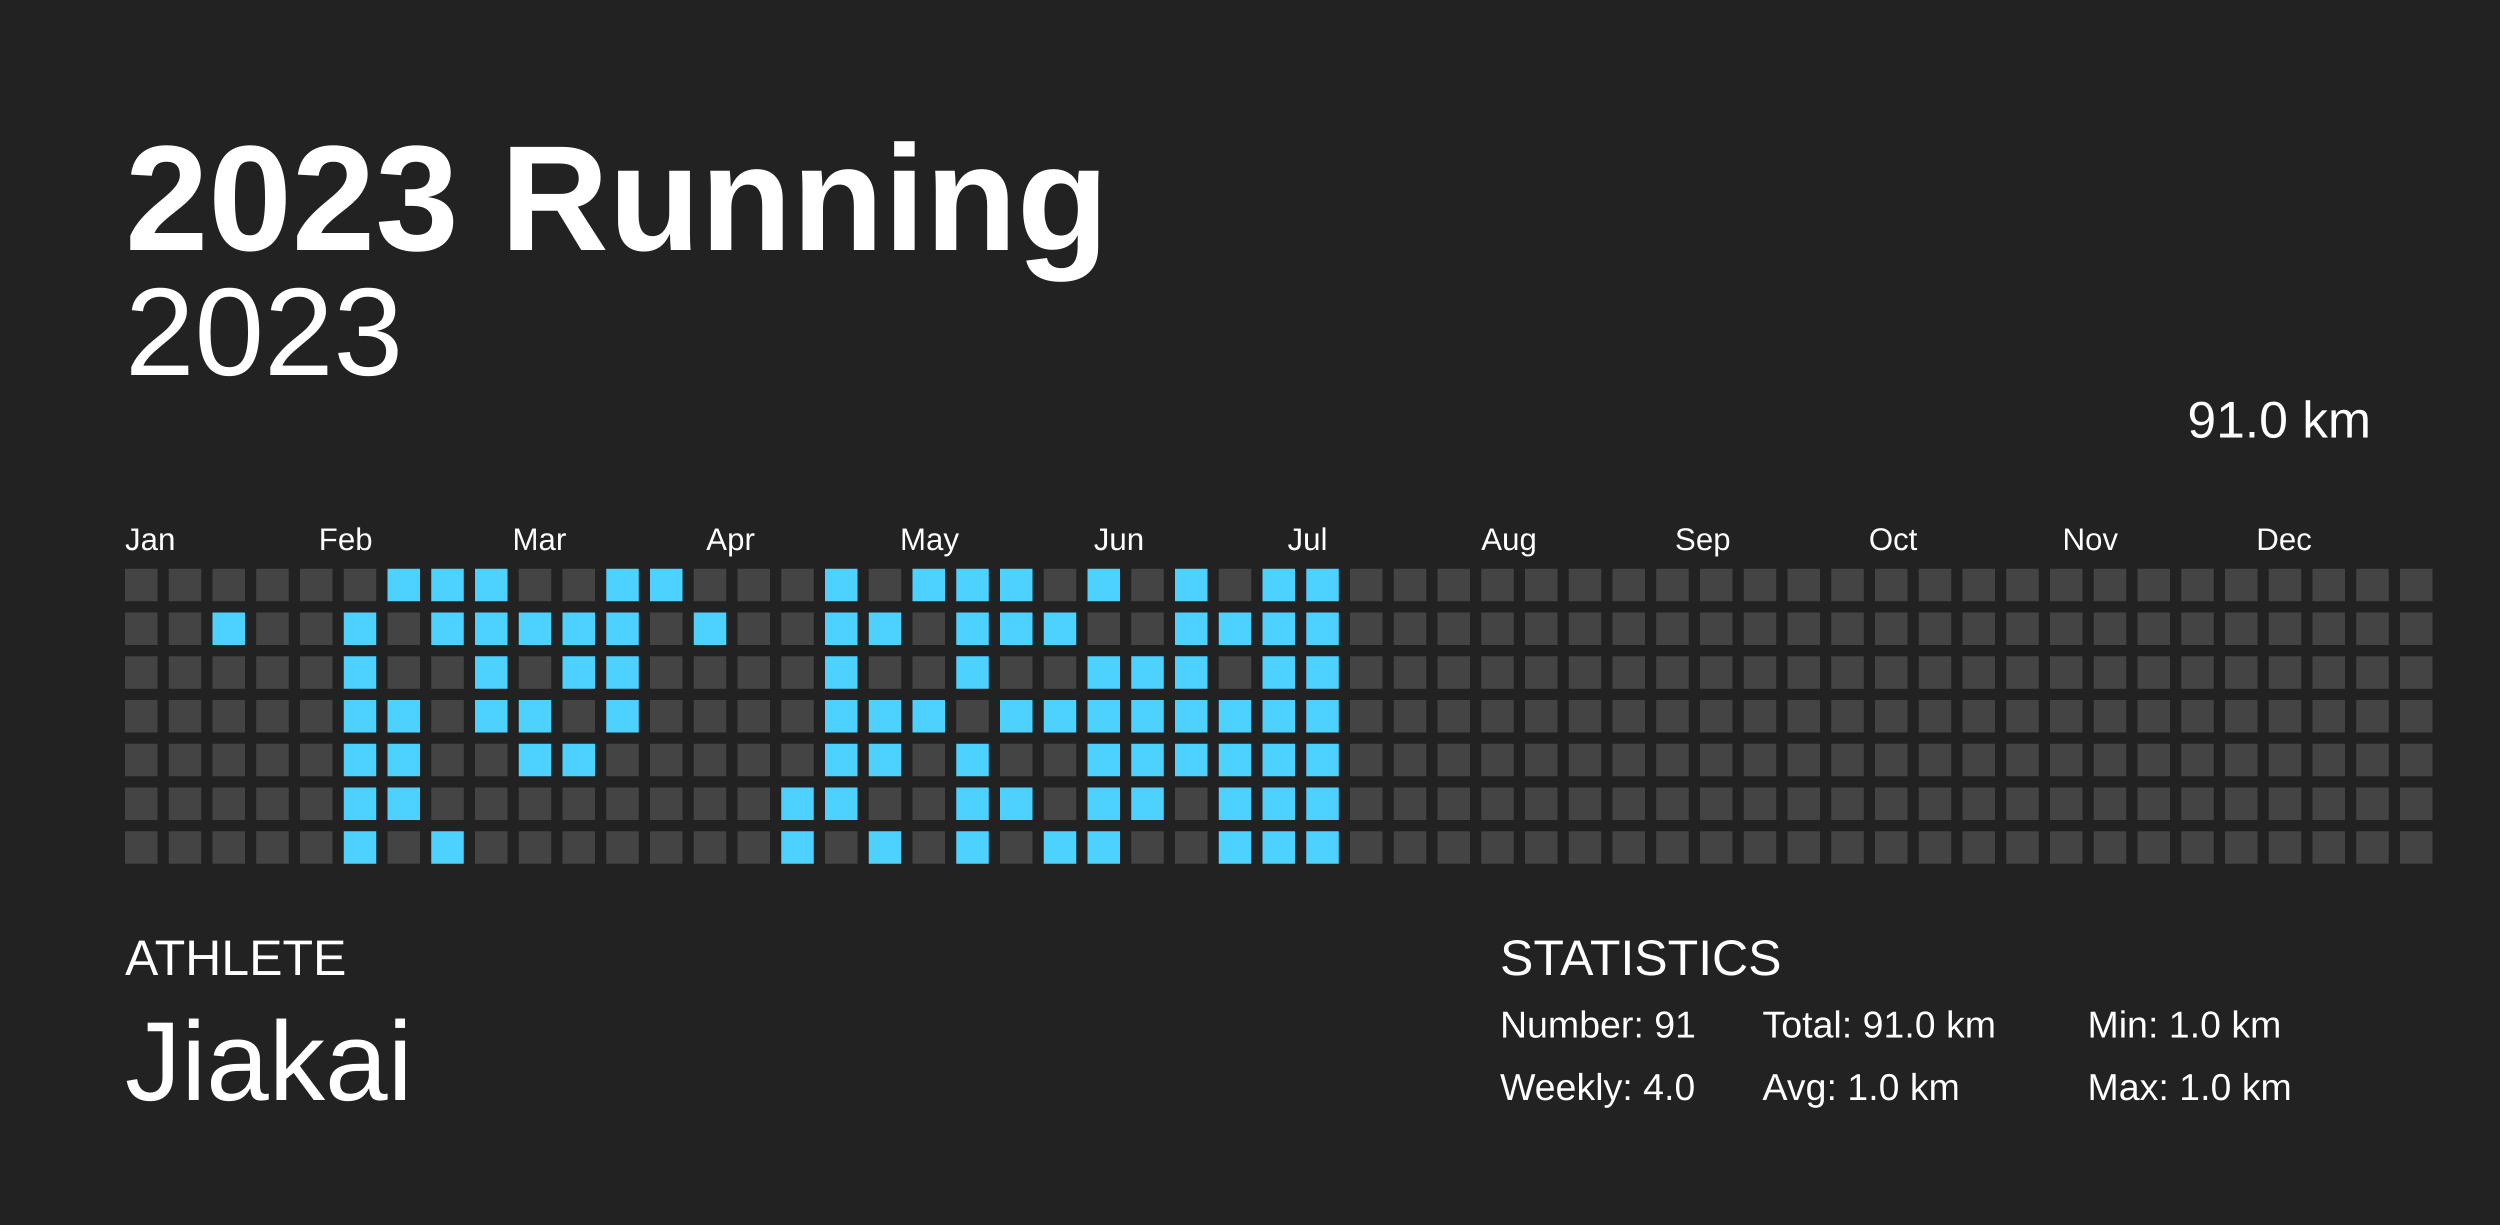
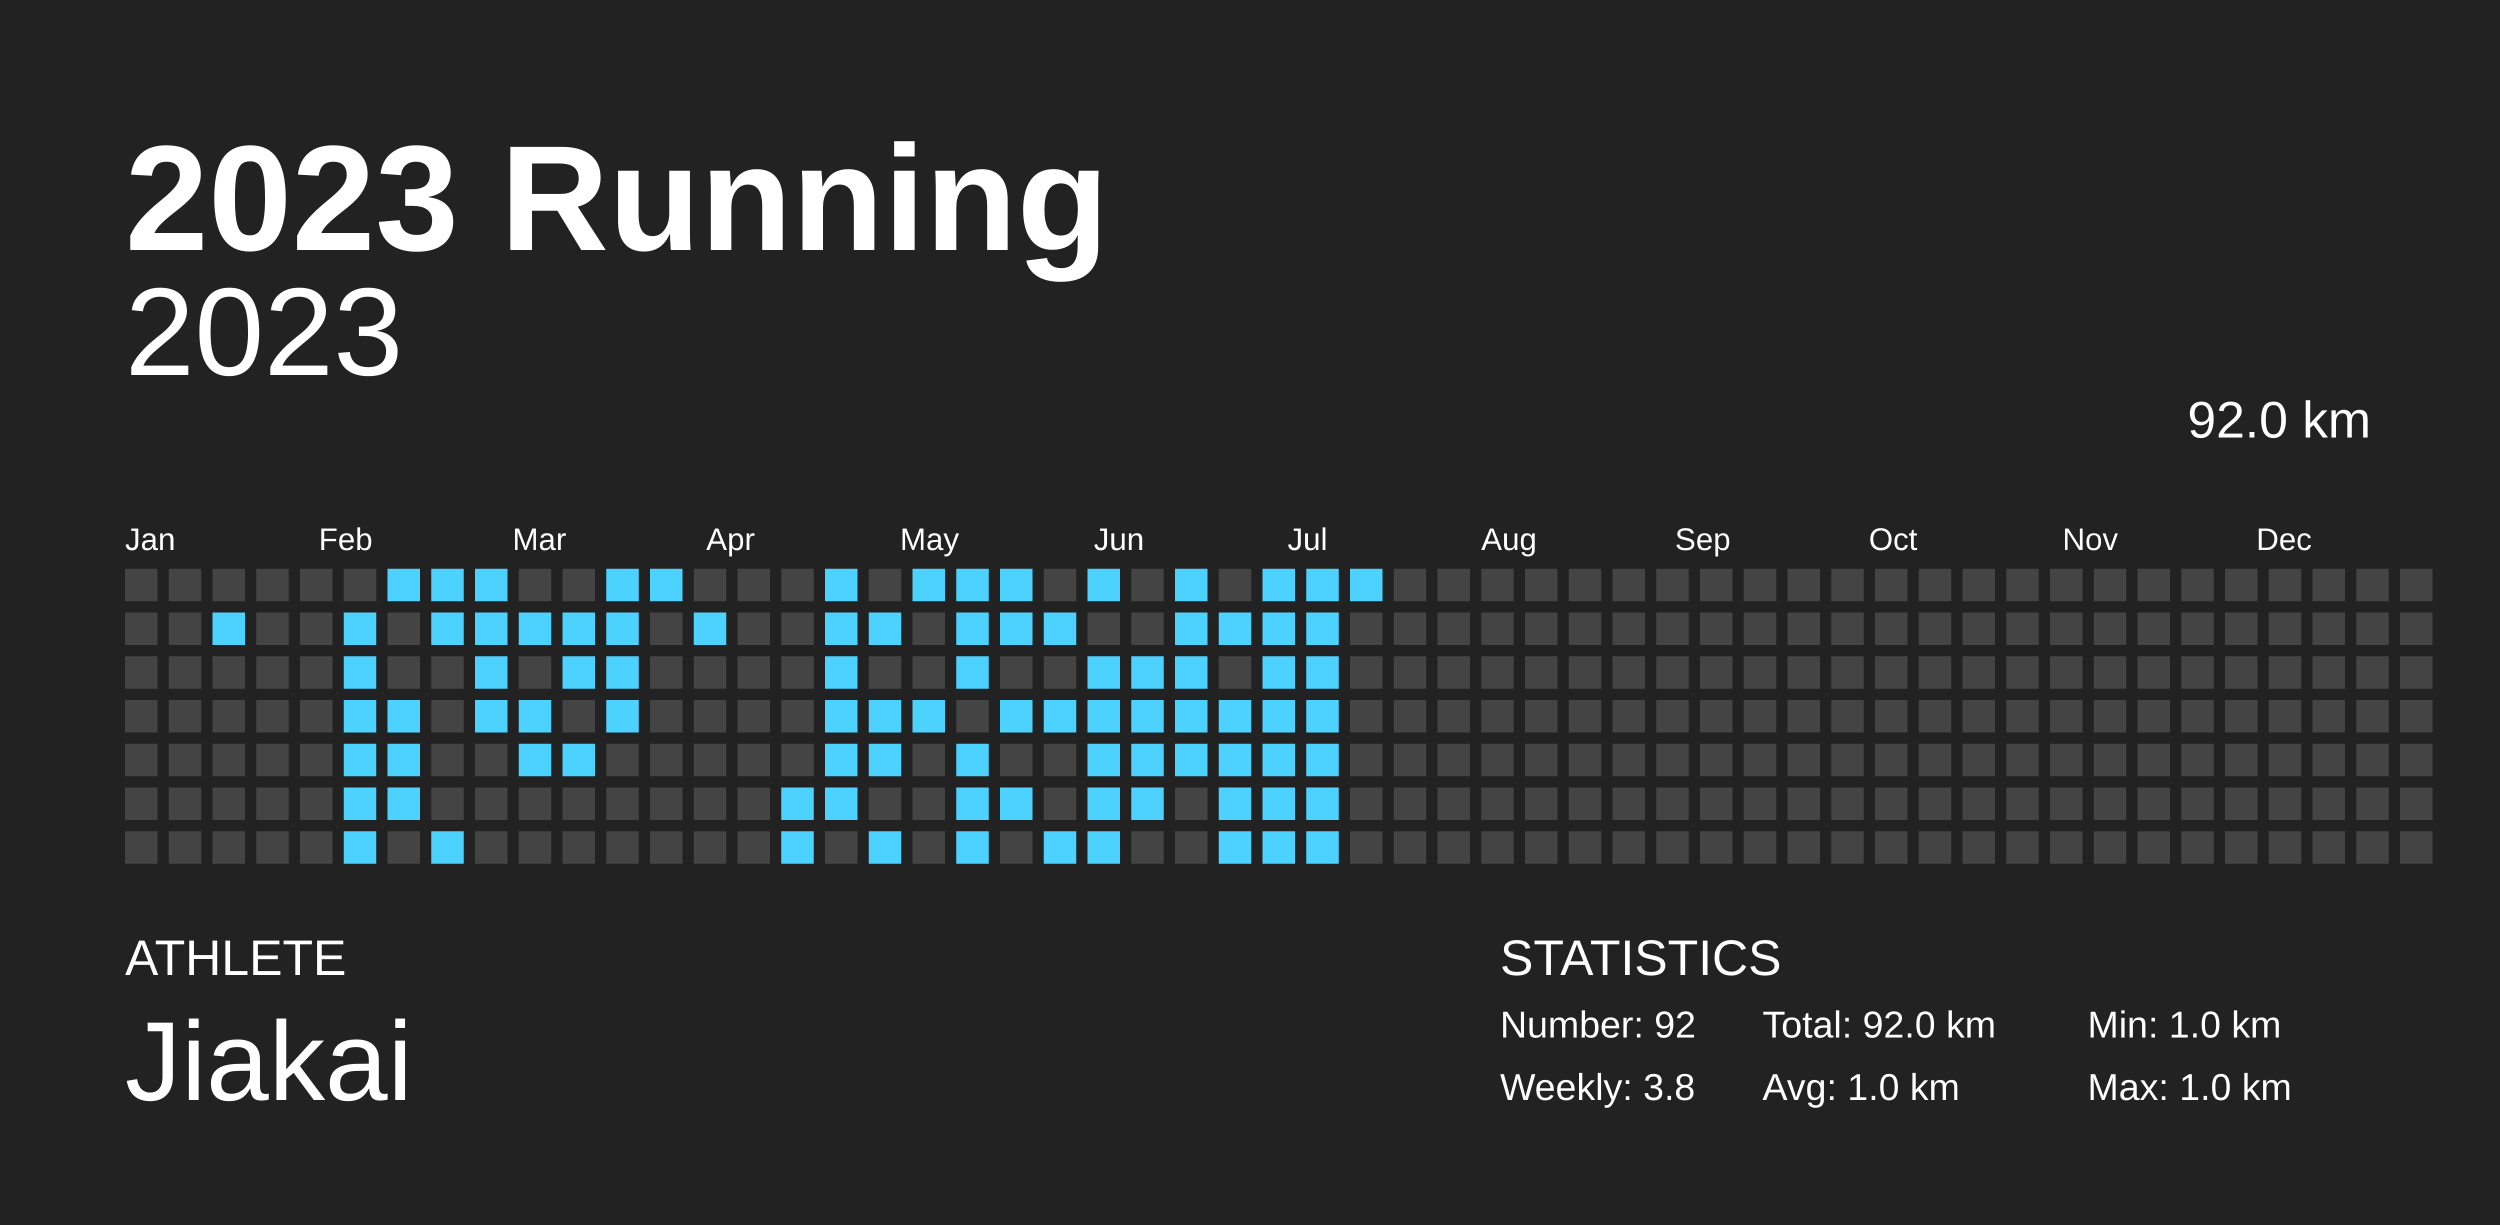
<svg xmlns="http://www.w3.org/2000/svg" baseProfile="full" height="98mm" version="1.1" viewBox="0,0,200,98" width="200mm">
  <defs />
  <rect fill="#222222" height="98" width="200" x="0" y="0" />
  <text fill="#FFFFFF" style="font-size:12px; font-family:Arial; font-weight:bold;" x="10" y="20">2023 Running</text>
  <text fill="#FFFFFF" style="font-size:4px; font-family:Arial" x="10" y="78">ATHLETE</text>
  <text fill="#FFFFFF" style="font-size:9px; font-family:Arial" x="10" y="88">Jiakai</text>
  <text fill="#FFFFFF" style="font-size:4px; font-family:Arial" x="120" y="78">STATISTICS</text>
-   <text fill="#FFFFFF" style="font-size:3px; font-family:Arial" x="120" y="83">Number: 91</text>
-   <text fill="#FFFFFF" style="font-size:3px; font-family:Arial" x="120" y="88">Weekly: 4.0</text>
-   <text fill="#FFFFFF" style="font-size:3px; font-family:Arial" x="141" y="83">Total: 91.0 km</text>
+   <text fill="#FFFFFF" style="font-size:3px; font-family:Arial" x="120" y="83">Number: 92</text>
+   <text fill="#FFFFFF" style="font-size:3px; font-family:Arial" x="120" y="88">Weekly: 3.8</text>
+   <text fill="#FFFFFF" style="font-size:3px; font-family:Arial" x="141" y="83">Total: 92.0 km</text>
  <text fill="#FFFFFF" style="font-size:3px; font-family:Arial" x="141" y="88">Avg: 1.0 km</text>
  <text fill="#FFFFFF" style="font-size:3px; font-family:Arial" x="167" y="83">Min: 1.0 km</text>
  <text fill="#FFFFFF" style="font-size:3px; font-family:Arial" x="167" y="88">Max: 1.0 km</text>
  <text alignment-baseline="hanging" fill="#FFFFFF" style="font-size:10.0px; font-family:Arial;" x="10" y="30">2023</text>
-   <text alignment-baseline="hanging" fill="#FFFFFF" style="font-size:4.125px; font-family:Arial;" x="175" y="35">91.0 km</text>
+   <text alignment-baseline="hanging" fill="#FFFFFF" style="font-size:4.125px; font-family:Arial;" x="175" y="35">92.0 km</text>
  <text fill="#FFFFFF" style="font-size:2.5px; font-family:Arial" x="10.0" y="44">Jan</text>
  <text fill="#FFFFFF" style="font-size:2.5px; font-family:Arial" x="25.5" y="44">Feb</text>
  <text fill="#FFFFFF" style="font-size:2.5px; font-family:Arial" x="41.0" y="44">Mar</text>
  <text fill="#FFFFFF" style="font-size:2.5px; font-family:Arial" x="56.5" y="44">Apr</text>
  <text fill="#FFFFFF" style="font-size:2.5px; font-family:Arial" x="72.0" y="44">May</text>
  <text fill="#FFFFFF" style="font-size:2.5px; font-family:Arial" x="87.5" y="44">Jun</text>
  <text fill="#FFFFFF" style="font-size:2.5px; font-family:Arial" x="103.0" y="44">Jul</text>
  <text fill="#FFFFFF" style="font-size:2.5px; font-family:Arial" x="118.5" y="44">Aug</text>
  <text fill="#FFFFFF" style="font-size:2.5px; font-family:Arial" x="134.0" y="44">Sep</text>
  <text fill="#FFFFFF" style="font-size:2.5px; font-family:Arial" x="149.5" y="44">Oct</text>
  <text fill="#FFFFFF" style="font-size:2.5px; font-family:Arial" x="165.0" y="44">Nov</text>
  <text fill="#FFFFFF" style="font-size:2.5px; font-family:Arial" x="180.5" y="44">Dec</text>
  <rect fill="#444444" height="2.6" width="2.6" x="10.0" y="45.5" />
  <rect fill="#444444" height="2.6" width="2.6" x="10.0" y="49.0" />
  <rect fill="#444444" height="2.6" width="2.6" x="10.0" y="52.5" />
  <rect fill="#444444" height="2.6" width="2.6" x="10.0" y="56.0" />
  <rect fill="#444444" height="2.6" width="2.6" x="10.0" y="59.5" />
  <rect fill="#444444" height="2.6" width="2.6" x="10.0" y="63.0" />
  <rect fill="#444444" height="2.6" width="2.6" x="10.0" y="66.5" />
  <rect fill="#444444" height="2.6" width="2.6" x="13.5" y="45.5" />
  <rect fill="#444444" height="2.6" width="2.6" x="13.5" y="49.0" />
  <rect fill="#444444" height="2.6" width="2.6" x="13.5" y="52.5" />
  <rect fill="#444444" height="2.6" width="2.6" x="13.5" y="56.0" />
  <rect fill="#444444" height="2.6" width="2.6" x="13.5" y="59.5" />
  <rect fill="#444444" height="2.6" width="2.6" x="13.5" y="63.0" />
  <rect fill="#444444" height="2.6" width="2.6" x="13.5" y="66.5" />
  <rect fill="#444444" height="2.6" width="2.6" x="17.0" y="45.5" />
  <rect fill="#4DD2FF" height="2.6" width="2.6" x="17.0" y="49.0" />
  <rect fill="#444444" height="2.6" width="2.6" x="17.0" y="52.5" />
  <rect fill="#444444" height="2.6" width="2.6" x="17.0" y="56.0" />
  <rect fill="#444444" height="2.6" width="2.6" x="17.0" y="59.5" />
  <rect fill="#444444" height="2.6" width="2.6" x="17.0" y="63.0" />
  <rect fill="#444444" height="2.6" width="2.6" x="17.0" y="66.5" />
  <rect fill="#444444" height="2.6" width="2.6" x="20.5" y="45.5" />
  <rect fill="#444444" height="2.6" width="2.6" x="20.5" y="49.0" />
  <rect fill="#444444" height="2.6" width="2.6" x="20.5" y="52.5" />
  <rect fill="#444444" height="2.6" width="2.6" x="20.5" y="56.0" />
  <rect fill="#444444" height="2.6" width="2.6" x="20.5" y="59.5" />
  <rect fill="#444444" height="2.6" width="2.6" x="20.5" y="63.0" />
  <rect fill="#444444" height="2.6" width="2.6" x="20.5" y="66.5" />
  <rect fill="#444444" height="2.6" width="2.6" x="24.0" y="45.5" />
  <rect fill="#444444" height="2.6" width="2.6" x="24.0" y="49.0" />
  <rect fill="#444444" height="2.6" width="2.6" x="24.0" y="52.5" />
  <rect fill="#444444" height="2.6" width="2.6" x="24.0" y="56.0" />
  <rect fill="#444444" height="2.6" width="2.6" x="24.0" y="59.5" />
  <rect fill="#444444" height="2.6" width="2.6" x="24.0" y="63.0" />
  <rect fill="#444444" height="2.6" width="2.6" x="24.0" y="66.5" />
  <rect fill="#444444" height="2.6" width="2.6" x="27.5" y="45.5" />
  <rect fill="#4DD2FF" height="2.6" width="2.6" x="27.5" y="49.0" />
  <rect fill="#4DD2FF" height="2.6" width="2.6" x="27.5" y="52.5" />
  <rect fill="#4DD2FF" height="2.6" width="2.6" x="27.5" y="56.0" />
  <rect fill="#4DD2FF" height="2.6" width="2.6" x="27.5" y="59.5" />
  <rect fill="#4DD2FF" height="2.6" width="2.6" x="27.5" y="63.0" />
  <rect fill="#4DD2FF" height="2.6" width="2.6" x="27.5" y="66.5" />
  <rect fill="#4DD2FF" height="2.6" width="2.6" x="31.0" y="45.5" />
  <rect fill="#444444" height="2.6" width="2.6" x="31.0" y="49.0" />
  <rect fill="#444444" height="2.6" width="2.6" x="31.0" y="52.5" />
  <rect fill="#4DD2FF" height="2.6" width="2.6" x="31.0" y="56.0" />
  <rect fill="#4DD2FF" height="2.6" width="2.6" x="31.0" y="59.5" />
  <rect fill="#4DD2FF" height="2.6" width="2.6" x="31.0" y="63.0" />
  <rect fill="#444444" height="2.6" width="2.6" x="31.0" y="66.5" />
  <rect fill="#4DD2FF" height="2.6" width="2.6" x="34.5" y="45.5" />
  <rect fill="#4DD2FF" height="2.6" width="2.6" x="34.5" y="49.0" />
  <rect fill="#444444" height="2.6" width="2.6" x="34.5" y="52.5" />
  <rect fill="#444444" height="2.6" width="2.6" x="34.5" y="56.0" />
  <rect fill="#444444" height="2.6" width="2.6" x="34.5" y="59.5" />
  <rect fill="#444444" height="2.6" width="2.6" x="34.5" y="63.0" />
  <rect fill="#4DD2FF" height="2.6" width="2.6" x="34.5" y="66.5" />
  <rect fill="#4DD2FF" height="2.6" width="2.6" x="38.0" y="45.5" />
  <rect fill="#4DD2FF" height="2.6" width="2.6" x="38.0" y="49.0" />
  <rect fill="#4DD2FF" height="2.6" width="2.6" x="38.0" y="52.5" />
  <rect fill="#4DD2FF" height="2.6" width="2.6" x="38.0" y="56.0" />
  <rect fill="#444444" height="2.6" width="2.6" x="38.0" y="59.5" />
  <rect fill="#444444" height="2.6" width="2.6" x="38.0" y="63.0" />
  <rect fill="#444444" height="2.6" width="2.6" x="38.0" y="66.5" />
  <rect fill="#444444" height="2.6" width="2.6" x="41.5" y="45.5" />
  <rect fill="#4DD2FF" height="2.6" width="2.6" x="41.5" y="49.0" />
  <rect fill="#444444" height="2.6" width="2.6" x="41.5" y="52.5" />
  <rect fill="#4DD2FF" height="2.6" width="2.6" x="41.5" y="56.0" />
  <rect fill="#4DD2FF" height="2.6" width="2.6" x="41.5" y="59.5" />
  <rect fill="#444444" height="2.6" width="2.6" x="41.5" y="63.0" />
  <rect fill="#444444" height="2.6" width="2.6" x="41.5" y="66.5" />
  <rect fill="#444444" height="2.6" width="2.6" x="45.0" y="45.5" />
  <rect fill="#4DD2FF" height="2.6" width="2.6" x="45.0" y="49.0" />
  <rect fill="#4DD2FF" height="2.6" width="2.6" x="45.0" y="52.5" />
  <rect fill="#444444" height="2.6" width="2.6" x="45.0" y="56.0" />
  <rect fill="#4DD2FF" height="2.6" width="2.6" x="45.0" y="59.5" />
  <rect fill="#444444" height="2.6" width="2.6" x="45.0" y="63.0" />
  <rect fill="#444444" height="2.6" width="2.6" x="45.0" y="66.5" />
  <rect fill="#4DD2FF" height="2.6" width="2.6" x="48.5" y="45.5" />
  <rect fill="#4DD2FF" height="2.6" width="2.6" x="48.5" y="49.0" />
  <rect fill="#4DD2FF" height="2.6" width="2.6" x="48.5" y="52.5" />
  <rect fill="#4DD2FF" height="2.6" width="2.6" x="48.5" y="56.0" />
  <rect fill="#444444" height="2.6" width="2.6" x="48.5" y="59.5" />
  <rect fill="#444444" height="2.6" width="2.6" x="48.5" y="63.0" />
  <rect fill="#444444" height="2.6" width="2.6" x="48.5" y="66.5" />
  <rect fill="#4DD2FF" height="2.6" width="2.6" x="52.0" y="45.5" />
  <rect fill="#444444" height="2.6" width="2.6" x="52.0" y="49.0" />
  <rect fill="#444444" height="2.6" width="2.6" x="52.0" y="52.5" />
  <rect fill="#444444" height="2.6" width="2.6" x="52.0" y="56.0" />
  <rect fill="#444444" height="2.6" width="2.6" x="52.0" y="59.5" />
  <rect fill="#444444" height="2.6" width="2.6" x="52.0" y="63.0" />
  <rect fill="#444444" height="2.6" width="2.6" x="52.0" y="66.5" />
  <rect fill="#444444" height="2.6" width="2.6" x="55.5" y="45.5" />
  <rect fill="#4DD2FF" height="2.6" width="2.6" x="55.5" y="49.0" />
  <rect fill="#444444" height="2.6" width="2.6" x="55.5" y="52.5" />
  <rect fill="#444444" height="2.6" width="2.6" x="55.5" y="56.0" />
  <rect fill="#444444" height="2.6" width="2.6" x="55.5" y="59.5" />
  <rect fill="#444444" height="2.6" width="2.6" x="55.5" y="63.0" />
  <rect fill="#444444" height="2.6" width="2.6" x="55.5" y="66.5" />
  <rect fill="#444444" height="2.6" width="2.6" x="59.0" y="45.5" />
  <rect fill="#444444" height="2.6" width="2.6" x="59.0" y="49.0" />
  <rect fill="#444444" height="2.6" width="2.6" x="59.0" y="52.5" />
  <rect fill="#444444" height="2.6" width="2.6" x="59.0" y="56.0" />
  <rect fill="#444444" height="2.6" width="2.6" x="59.0" y="59.5" />
  <rect fill="#444444" height="2.6" width="2.6" x="59.0" y="63.0" />
  <rect fill="#444444" height="2.6" width="2.6" x="59.0" y="66.5" />
  <rect fill="#444444" height="2.6" width="2.6" x="62.5" y="45.5" />
  <rect fill="#444444" height="2.6" width="2.6" x="62.5" y="49.0" />
  <rect fill="#444444" height="2.6" width="2.6" x="62.5" y="52.5" />
  <rect fill="#444444" height="2.6" width="2.6" x="62.5" y="56.0" />
  <rect fill="#444444" height="2.6" width="2.6" x="62.5" y="59.5" />
  <rect fill="#4DD2FF" height="2.6" width="2.6" x="62.5" y="63.0" />
  <rect fill="#4DD2FF" height="2.6" width="2.6" x="62.5" y="66.5" />
  <rect fill="#4DD2FF" height="2.6" width="2.6" x="66.0" y="45.5" />
  <rect fill="#4DD2FF" height="2.6" width="2.6" x="66.0" y="49.0" />
  <rect fill="#4DD2FF" height="2.6" width="2.6" x="66.0" y="52.5" />
  <rect fill="#4DD2FF" height="2.6" width="2.6" x="66.0" y="56.0" />
  <rect fill="#4DD2FF" height="2.6" width="2.6" x="66.0" y="59.5" />
  <rect fill="#4DD2FF" height="2.6" width="2.6" x="66.0" y="63.0" />
  <rect fill="#444444" height="2.6" width="2.6" x="66.0" y="66.5" />
  <rect fill="#444444" height="2.6" width="2.6" x="69.5" y="45.5" />
  <rect fill="#4DD2FF" height="2.6" width="2.6" x="69.5" y="49.0" />
  <rect fill="#444444" height="2.6" width="2.6" x="69.5" y="52.5" />
  <rect fill="#4DD2FF" height="2.6" width="2.6" x="69.5" y="56.0" />
  <rect fill="#4DD2FF" height="2.6" width="2.6" x="69.5" y="59.5" />
  <rect fill="#444444" height="2.6" width="2.6" x="69.5" y="63.0" />
  <rect fill="#4DD2FF" height="2.6" width="2.6" x="69.5" y="66.5" />
  <rect fill="#4DD2FF" height="2.6" width="2.6" x="73.0" y="45.5" />
  <rect fill="#444444" height="2.6" width="2.6" x="73.0" y="49.0" />
  <rect fill="#444444" height="2.6" width="2.6" x="73.0" y="52.5" />
  <rect fill="#4DD2FF" height="2.6" width="2.6" x="73.0" y="56.0" />
  <rect fill="#444444" height="2.6" width="2.6" x="73.0" y="59.5" />
  <rect fill="#444444" height="2.6" width="2.6" x="73.0" y="63.0" />
  <rect fill="#444444" height="2.6" width="2.6" x="73.0" y="66.5" />
  <rect fill="#4DD2FF" height="2.6" width="2.6" x="76.5" y="45.5" />
  <rect fill="#4DD2FF" height="2.6" width="2.6" x="76.5" y="49.0" />
  <rect fill="#4DD2FF" height="2.6" width="2.6" x="76.5" y="52.5" />
  <rect fill="#444444" height="2.6" width="2.6" x="76.5" y="56.0" />
  <rect fill="#4DD2FF" height="2.6" width="2.6" x="76.5" y="59.5" />
  <rect fill="#4DD2FF" height="2.6" width="2.6" x="76.5" y="63.0" />
  <rect fill="#4DD2FF" height="2.6" width="2.6" x="76.5" y="66.5" />
  <rect fill="#4DD2FF" height="2.6" width="2.6" x="80.0" y="45.5" />
  <rect fill="#4DD2FF" height="2.6" width="2.6" x="80.0" y="49.0" />
  <rect fill="#444444" height="2.6" width="2.6" x="80.0" y="52.5" />
  <rect fill="#4DD2FF" height="2.6" width="2.6" x="80.0" y="56.0" />
  <rect fill="#444444" height="2.6" width="2.6" x="80.0" y="59.5" />
  <rect fill="#4DD2FF" height="2.6" width="2.6" x="80.0" y="63.0" />
  <rect fill="#444444" height="2.6" width="2.6" x="80.0" y="66.5" />
  <rect fill="#444444" height="2.6" width="2.6" x="83.5" y="45.5" />
  <rect fill="#4DD2FF" height="2.6" width="2.6" x="83.5" y="49.0" />
  <rect fill="#444444" height="2.6" width="2.6" x="83.5" y="52.5" />
  <rect fill="#4DD2FF" height="2.6" width="2.6" x="83.5" y="56.0" />
  <rect fill="#444444" height="2.6" width="2.6" x="83.5" y="59.5" />
  <rect fill="#444444" height="2.6" width="2.6" x="83.5" y="63.0" />
  <rect fill="#4DD2FF" height="2.6" width="2.6" x="83.5" y="66.5" />
  <rect fill="#4DD2FF" height="2.6" width="2.6" x="87.0" y="45.5" />
  <rect fill="#444444" height="2.6" width="2.6" x="87.0" y="49.0" />
  <rect fill="#4DD2FF" height="2.6" width="2.6" x="87.0" y="52.5" />
  <rect fill="#4DD2FF" height="2.6" width="2.6" x="87.0" y="56.0" />
  <rect fill="#4DD2FF" height="2.6" width="2.6" x="87.0" y="59.5" />
  <rect fill="#4DD2FF" height="2.6" width="2.6" x="87.0" y="63.0" />
  <rect fill="#4DD2FF" height="2.6" width="2.6" x="87.0" y="66.5" />
  <rect fill="#444444" height="2.6" width="2.6" x="90.5" y="45.5" />
  <rect fill="#444444" height="2.6" width="2.6" x="90.5" y="49.0" />
  <rect fill="#4DD2FF" height="2.6" width="2.6" x="90.5" y="52.5" />
  <rect fill="#4DD2FF" height="2.6" width="2.6" x="90.5" y="56.0" />
  <rect fill="#4DD2FF" height="2.6" width="2.6" x="90.5" y="59.5" />
  <rect fill="#4DD2FF" height="2.6" width="2.6" x="90.5" y="63.0" />
  <rect fill="#444444" height="2.6" width="2.6" x="90.5" y="66.5" />
  <rect fill="#4DD2FF" height="2.6" width="2.6" x="94.0" y="45.5" />
  <rect fill="#4DD2FF" height="2.6" width="2.6" x="94.0" y="49.0" />
  <rect fill="#4DD2FF" height="2.6" width="2.6" x="94.0" y="52.5" />
  <rect fill="#4DD2FF" height="2.6" width="2.6" x="94.0" y="56.0" />
  <rect fill="#4DD2FF" height="2.6" width="2.6" x="94.0" y="59.5" />
  <rect fill="#444444" height="2.6" width="2.6" x="94.0" y="63.0" />
  <rect fill="#444444" height="2.6" width="2.6" x="94.0" y="66.5" />
  <rect fill="#444444" height="2.6" width="2.6" x="97.5" y="45.5" />
  <rect fill="#4DD2FF" height="2.6" width="2.6" x="97.5" y="49.0" />
  <rect fill="#444444" height="2.6" width="2.6" x="97.5" y="52.5" />
  <rect fill="#4DD2FF" height="2.6" width="2.6" x="97.5" y="56.0" />
  <rect fill="#4DD2FF" height="2.6" width="2.6" x="97.5" y="59.5" />
  <rect fill="#4DD2FF" height="2.6" width="2.6" x="97.5" y="63.0" />
  <rect fill="#4DD2FF" height="2.6" width="2.6" x="97.5" y="66.5" />
  <rect fill="#4DD2FF" height="2.6" width="2.6" x="101.0" y="45.5" />
  <rect fill="#4DD2FF" height="2.6" width="2.6" x="101.0" y="49.0" />
  <rect fill="#4DD2FF" height="2.6" width="2.6" x="101.0" y="52.5" />
  <rect fill="#4DD2FF" height="2.6" width="2.6" x="101.0" y="56.0" />
  <rect fill="#4DD2FF" height="2.6" width="2.6" x="101.0" y="59.5" />
  <rect fill="#4DD2FF" height="2.6" width="2.6" x="101.0" y="63.0" />
  <rect fill="#4DD2FF" height="2.6" width="2.6" x="101.0" y="66.5" />
  <rect fill="#4DD2FF" height="2.6" width="2.6" x="104.5" y="45.5" />
  <rect fill="#4DD2FF" height="2.6" width="2.6" x="104.5" y="49.0" />
  <rect fill="#4DD2FF" height="2.6" width="2.6" x="104.5" y="52.5" />
  <rect fill="#4DD2FF" height="2.6" width="2.6" x="104.5" y="56.0" />
  <rect fill="#4DD2FF" height="2.6" width="2.6" x="104.5" y="59.5" />
  <rect fill="#4DD2FF" height="2.6" width="2.6" x="104.5" y="63.0" />
  <rect fill="#4DD2FF" height="2.6" width="2.6" x="104.5" y="66.5" />
-   <rect fill="#444444" height="2.6" width="2.6" x="108.0" y="45.5" />
+   <rect fill="#4DD2FF" height="2.6" width="2.6" x="108.0" y="45.5" />
  <rect fill="#444444" height="2.6" width="2.6" x="108.0" y="49.0" />
  <rect fill="#444444" height="2.6" width="2.6" x="108.0" y="52.5" />
  <rect fill="#444444" height="2.6" width="2.6" x="108.0" y="56.0" />
  <rect fill="#444444" height="2.6" width="2.6" x="108.0" y="59.5" />
  <rect fill="#444444" height="2.6" width="2.6" x="108.0" y="63.0" />
  <rect fill="#444444" height="2.6" width="2.6" x="108.0" y="66.5" />
  <rect fill="#444444" height="2.6" width="2.6" x="111.5" y="45.5" />
  <rect fill="#444444" height="2.6" width="2.6" x="111.5" y="49.0" />
  <rect fill="#444444" height="2.6" width="2.6" x="111.5" y="52.5" />
  <rect fill="#444444" height="2.6" width="2.6" x="111.5" y="56.0" />
  <rect fill="#444444" height="2.6" width="2.6" x="111.5" y="59.5" />
  <rect fill="#444444" height="2.6" width="2.6" x="111.5" y="63.0" />
  <rect fill="#444444" height="2.6" width="2.6" x="111.5" y="66.5" />
  <rect fill="#444444" height="2.6" width="2.6" x="115.0" y="45.5" />
  <rect fill="#444444" height="2.6" width="2.6" x="115.0" y="49.0" />
  <rect fill="#444444" height="2.6" width="2.6" x="115.0" y="52.5" />
  <rect fill="#444444" height="2.6" width="2.6" x="115.0" y="56.0" />
  <rect fill="#444444" height="2.6" width="2.6" x="115.0" y="59.5" />
  <rect fill="#444444" height="2.6" width="2.6" x="115.0" y="63.0" />
  <rect fill="#444444" height="2.6" width="2.6" x="115.0" y="66.5" />
  <rect fill="#444444" height="2.6" width="2.6" x="118.5" y="45.5" />
  <rect fill="#444444" height="2.6" width="2.6" x="118.5" y="49.0" />
  <rect fill="#444444" height="2.6" width="2.6" x="118.5" y="52.5" />
  <rect fill="#444444" height="2.6" width="2.6" x="118.5" y="56.0" />
  <rect fill="#444444" height="2.6" width="2.6" x="118.5" y="59.5" />
  <rect fill="#444444" height="2.6" width="2.6" x="118.5" y="63.0" />
  <rect fill="#444444" height="2.6" width="2.6" x="118.5" y="66.5" />
  <rect fill="#444444" height="2.6" width="2.6" x="122.0" y="45.5" />
  <rect fill="#444444" height="2.6" width="2.6" x="122.0" y="49.0" />
  <rect fill="#444444" height="2.6" width="2.6" x="122.0" y="52.5" />
  <rect fill="#444444" height="2.6" width="2.6" x="122.0" y="56.0" />
  <rect fill="#444444" height="2.6" width="2.6" x="122.0" y="59.5" />
  <rect fill="#444444" height="2.6" width="2.6" x="122.0" y="63.0" />
  <rect fill="#444444" height="2.6" width="2.6" x="122.0" y="66.5" />
  <rect fill="#444444" height="2.6" width="2.6" x="125.5" y="45.5" />
  <rect fill="#444444" height="2.6" width="2.6" x="125.5" y="49.0" />
  <rect fill="#444444" height="2.6" width="2.6" x="125.5" y="52.5" />
  <rect fill="#444444" height="2.6" width="2.6" x="125.5" y="56.0" />
  <rect fill="#444444" height="2.6" width="2.6" x="125.5" y="59.5" />
  <rect fill="#444444" height="2.6" width="2.6" x="125.5" y="63.0" />
  <rect fill="#444444" height="2.6" width="2.6" x="125.5" y="66.5" />
  <rect fill="#444444" height="2.6" width="2.6" x="129.0" y="45.5" />
  <rect fill="#444444" height="2.6" width="2.6" x="129.0" y="49.0" />
  <rect fill="#444444" height="2.6" width="2.6" x="129.0" y="52.5" />
  <rect fill="#444444" height="2.6" width="2.6" x="129.0" y="56.0" />
  <rect fill="#444444" height="2.6" width="2.6" x="129.0" y="59.5" />
  <rect fill="#444444" height="2.6" width="2.6" x="129.0" y="63.0" />
  <rect fill="#444444" height="2.6" width="2.6" x="129.0" y="66.5" />
  <rect fill="#444444" height="2.6" width="2.6" x="132.5" y="45.5" />
  <rect fill="#444444" height="2.6" width="2.6" x="132.5" y="49.0" />
  <rect fill="#444444" height="2.6" width="2.6" x="132.5" y="52.5" />
  <rect fill="#444444" height="2.6" width="2.6" x="132.5" y="56.0" />
  <rect fill="#444444" height="2.6" width="2.6" x="132.5" y="59.5" />
  <rect fill="#444444" height="2.6" width="2.6" x="132.5" y="63.0" />
  <rect fill="#444444" height="2.6" width="2.6" x="132.5" y="66.5" />
  <rect fill="#444444" height="2.6" width="2.6" x="136.0" y="45.5" />
  <rect fill="#444444" height="2.6" width="2.6" x="136.0" y="49.0" />
  <rect fill="#444444" height="2.6" width="2.6" x="136.0" y="52.5" />
  <rect fill="#444444" height="2.6" width="2.6" x="136.0" y="56.0" />
  <rect fill="#444444" height="2.6" width="2.6" x="136.0" y="59.5" />
  <rect fill="#444444" height="2.6" width="2.6" x="136.0" y="63.0" />
  <rect fill="#444444" height="2.6" width="2.6" x="136.0" y="66.5" />
  <rect fill="#444444" height="2.6" width="2.6" x="139.5" y="45.5" />
  <rect fill="#444444" height="2.6" width="2.6" x="139.5" y="49.0" />
  <rect fill="#444444" height="2.6" width="2.6" x="139.5" y="52.5" />
  <rect fill="#444444" height="2.6" width="2.6" x="139.5" y="56.0" />
  <rect fill="#444444" height="2.6" width="2.6" x="139.5" y="59.5" />
  <rect fill="#444444" height="2.6" width="2.6" x="139.5" y="63.0" />
  <rect fill="#444444" height="2.6" width="2.6" x="139.5" y="66.5" />
  <rect fill="#444444" height="2.6" width="2.6" x="143.0" y="45.5" />
  <rect fill="#444444" height="2.6" width="2.6" x="143.0" y="49.0" />
  <rect fill="#444444" height="2.6" width="2.6" x="143.0" y="52.5" />
  <rect fill="#444444" height="2.6" width="2.6" x="143.0" y="56.0" />
  <rect fill="#444444" height="2.6" width="2.6" x="143.0" y="59.5" />
  <rect fill="#444444" height="2.6" width="2.6" x="143.0" y="63.0" />
  <rect fill="#444444" height="2.6" width="2.6" x="143.0" y="66.5" />
  <rect fill="#444444" height="2.6" width="2.6" x="146.5" y="45.5" />
  <rect fill="#444444" height="2.6" width="2.6" x="146.5" y="49.0" />
  <rect fill="#444444" height="2.6" width="2.6" x="146.5" y="52.5" />
  <rect fill="#444444" height="2.6" width="2.6" x="146.5" y="56.0" />
  <rect fill="#444444" height="2.6" width="2.6" x="146.5" y="59.5" />
  <rect fill="#444444" height="2.6" width="2.6" x="146.5" y="63.0" />
  <rect fill="#444444" height="2.6" width="2.6" x="146.5" y="66.5" />
  <rect fill="#444444" height="2.6" width="2.6" x="150.0" y="45.5" />
  <rect fill="#444444" height="2.6" width="2.6" x="150.0" y="49.0" />
  <rect fill="#444444" height="2.6" width="2.6" x="150.0" y="52.5" />
  <rect fill="#444444" height="2.6" width="2.6" x="150.0" y="56.0" />
  <rect fill="#444444" height="2.6" width="2.6" x="150.0" y="59.5" />
  <rect fill="#444444" height="2.6" width="2.6" x="150.0" y="63.0" />
  <rect fill="#444444" height="2.6" width="2.6" x="150.0" y="66.5" />
  <rect fill="#444444" height="2.6" width="2.6" x="153.5" y="45.5" />
  <rect fill="#444444" height="2.6" width="2.6" x="153.5" y="49.0" />
  <rect fill="#444444" height="2.6" width="2.6" x="153.5" y="52.5" />
  <rect fill="#444444" height="2.6" width="2.6" x="153.5" y="56.0" />
  <rect fill="#444444" height="2.6" width="2.6" x="153.5" y="59.5" />
  <rect fill="#444444" height="2.6" width="2.6" x="153.5" y="63.0" />
  <rect fill="#444444" height="2.6" width="2.6" x="153.5" y="66.5" />
  <rect fill="#444444" height="2.6" width="2.6" x="157.0" y="45.5" />
  <rect fill="#444444" height="2.6" width="2.6" x="157.0" y="49.0" />
  <rect fill="#444444" height="2.6" width="2.6" x="157.0" y="52.5" />
  <rect fill="#444444" height="2.6" width="2.6" x="157.0" y="56.0" />
  <rect fill="#444444" height="2.6" width="2.6" x="157.0" y="59.5" />
  <rect fill="#444444" height="2.6" width="2.6" x="157.0" y="63.0" />
  <rect fill="#444444" height="2.6" width="2.6" x="157.0" y="66.5" />
  <rect fill="#444444" height="2.6" width="2.6" x="160.5" y="45.5" />
  <rect fill="#444444" height="2.6" width="2.6" x="160.5" y="49.0" />
  <rect fill="#444444" height="2.6" width="2.6" x="160.5" y="52.5" />
  <rect fill="#444444" height="2.6" width="2.6" x="160.5" y="56.0" />
  <rect fill="#444444" height="2.6" width="2.6" x="160.5" y="59.5" />
  <rect fill="#444444" height="2.6" width="2.6" x="160.5" y="63.0" />
  <rect fill="#444444" height="2.6" width="2.6" x="160.5" y="66.5" />
  <rect fill="#444444" height="2.6" width="2.6" x="164.0" y="45.5" />
  <rect fill="#444444" height="2.6" width="2.6" x="164.0" y="49.0" />
  <rect fill="#444444" height="2.6" width="2.6" x="164.0" y="52.5" />
  <rect fill="#444444" height="2.6" width="2.6" x="164.0" y="56.0" />
  <rect fill="#444444" height="2.6" width="2.6" x="164.0" y="59.5" />
  <rect fill="#444444" height="2.6" width="2.6" x="164.0" y="63.0" />
  <rect fill="#444444" height="2.6" width="2.6" x="164.0" y="66.5" />
  <rect fill="#444444" height="2.6" width="2.6" x="167.5" y="45.5" />
  <rect fill="#444444" height="2.6" width="2.6" x="167.5" y="49.0" />
  <rect fill="#444444" height="2.6" width="2.6" x="167.5" y="52.5" />
  <rect fill="#444444" height="2.6" width="2.6" x="167.5" y="56.0" />
  <rect fill="#444444" height="2.6" width="2.6" x="167.5" y="59.5" />
  <rect fill="#444444" height="2.6" width="2.6" x="167.5" y="63.0" />
  <rect fill="#444444" height="2.6" width="2.6" x="167.5" y="66.5" />
  <rect fill="#444444" height="2.6" width="2.6" x="171.0" y="45.5" />
  <rect fill="#444444" height="2.6" width="2.6" x="171.0" y="49.0" />
  <rect fill="#444444" height="2.6" width="2.6" x="171.0" y="52.5" />
  <rect fill="#444444" height="2.6" width="2.6" x="171.0" y="56.0" />
  <rect fill="#444444" height="2.6" width="2.6" x="171.0" y="59.5" />
  <rect fill="#444444" height="2.6" width="2.6" x="171.0" y="63.0" />
  <rect fill="#444444" height="2.6" width="2.6" x="171.0" y="66.5" />
  <rect fill="#444444" height="2.6" width="2.6" x="174.5" y="45.5" />
  <rect fill="#444444" height="2.6" width="2.6" x="174.5" y="49.0" />
  <rect fill="#444444" height="2.6" width="2.6" x="174.5" y="52.5" />
  <rect fill="#444444" height="2.6" width="2.6" x="174.5" y="56.0" />
  <rect fill="#444444" height="2.6" width="2.6" x="174.5" y="59.5" />
  <rect fill="#444444" height="2.6" width="2.6" x="174.5" y="63.0" />
  <rect fill="#444444" height="2.6" width="2.6" x="174.5" y="66.5" />
  <rect fill="#444444" height="2.6" width="2.6" x="178.0" y="45.5" />
  <rect fill="#444444" height="2.6" width="2.6" x="178.0" y="49.0" />
  <rect fill="#444444" height="2.6" width="2.6" x="178.0" y="52.5" />
  <rect fill="#444444" height="2.6" width="2.6" x="178.0" y="56.0" />
  <rect fill="#444444" height="2.6" width="2.6" x="178.0" y="59.5" />
  <rect fill="#444444" height="2.6" width="2.6" x="178.0" y="63.0" />
  <rect fill="#444444" height="2.6" width="2.6" x="178.0" y="66.5" />
  <rect fill="#444444" height="2.6" width="2.6" x="181.5" y="45.5" />
  <rect fill="#444444" height="2.6" width="2.6" x="181.5" y="49.0" />
  <rect fill="#444444" height="2.6" width="2.6" x="181.5" y="52.5" />
  <rect fill="#444444" height="2.6" width="2.6" x="181.5" y="56.0" />
  <rect fill="#444444" height="2.6" width="2.6" x="181.5" y="59.5" />
  <rect fill="#444444" height="2.6" width="2.6" x="181.5" y="63.0" />
  <rect fill="#444444" height="2.6" width="2.6" x="181.5" y="66.5" />
  <rect fill="#444444" height="2.6" width="2.6" x="185.0" y="45.5" />
  <rect fill="#444444" height="2.6" width="2.6" x="185.0" y="49.0" />
  <rect fill="#444444" height="2.6" width="2.6" x="185.0" y="52.5" />
  <rect fill="#444444" height="2.6" width="2.6" x="185.0" y="56.0" />
  <rect fill="#444444" height="2.6" width="2.6" x="185.0" y="59.5" />
  <rect fill="#444444" height="2.6" width="2.6" x="185.0" y="63.0" />
  <rect fill="#444444" height="2.6" width="2.6" x="185.0" y="66.5" />
  <rect fill="#444444" height="2.6" width="2.6" x="188.5" y="45.5" />
  <rect fill="#444444" height="2.6" width="2.6" x="188.5" y="49.0" />
  <rect fill="#444444" height="2.6" width="2.6" x="188.5" y="52.5" />
  <rect fill="#444444" height="2.6" width="2.6" x="188.5" y="56.0" />
  <rect fill="#444444" height="2.6" width="2.6" x="188.5" y="59.5" />
  <rect fill="#444444" height="2.6" width="2.6" x="188.5" y="63.0" />
  <rect fill="#444444" height="2.6" width="2.6" x="188.5" y="66.5" />
  <rect fill="#444444" height="2.6" width="2.6" x="192.0" y="45.5" />
  <rect fill="#444444" height="2.6" width="2.6" x="192.0" y="49.0" />
  <rect fill="#444444" height="2.6" width="2.6" x="192.0" y="52.5" />
  <rect fill="#444444" height="2.6" width="2.6" x="192.0" y="56.0" />
  <rect fill="#444444" height="2.6" width="2.6" x="192.0" y="59.5" />
  <rect fill="#444444" height="2.6" width="2.6" x="192.0" y="63.0" />
  <rect fill="#444444" height="2.6" width="2.6" x="192.0" y="66.5" />
</svg>
